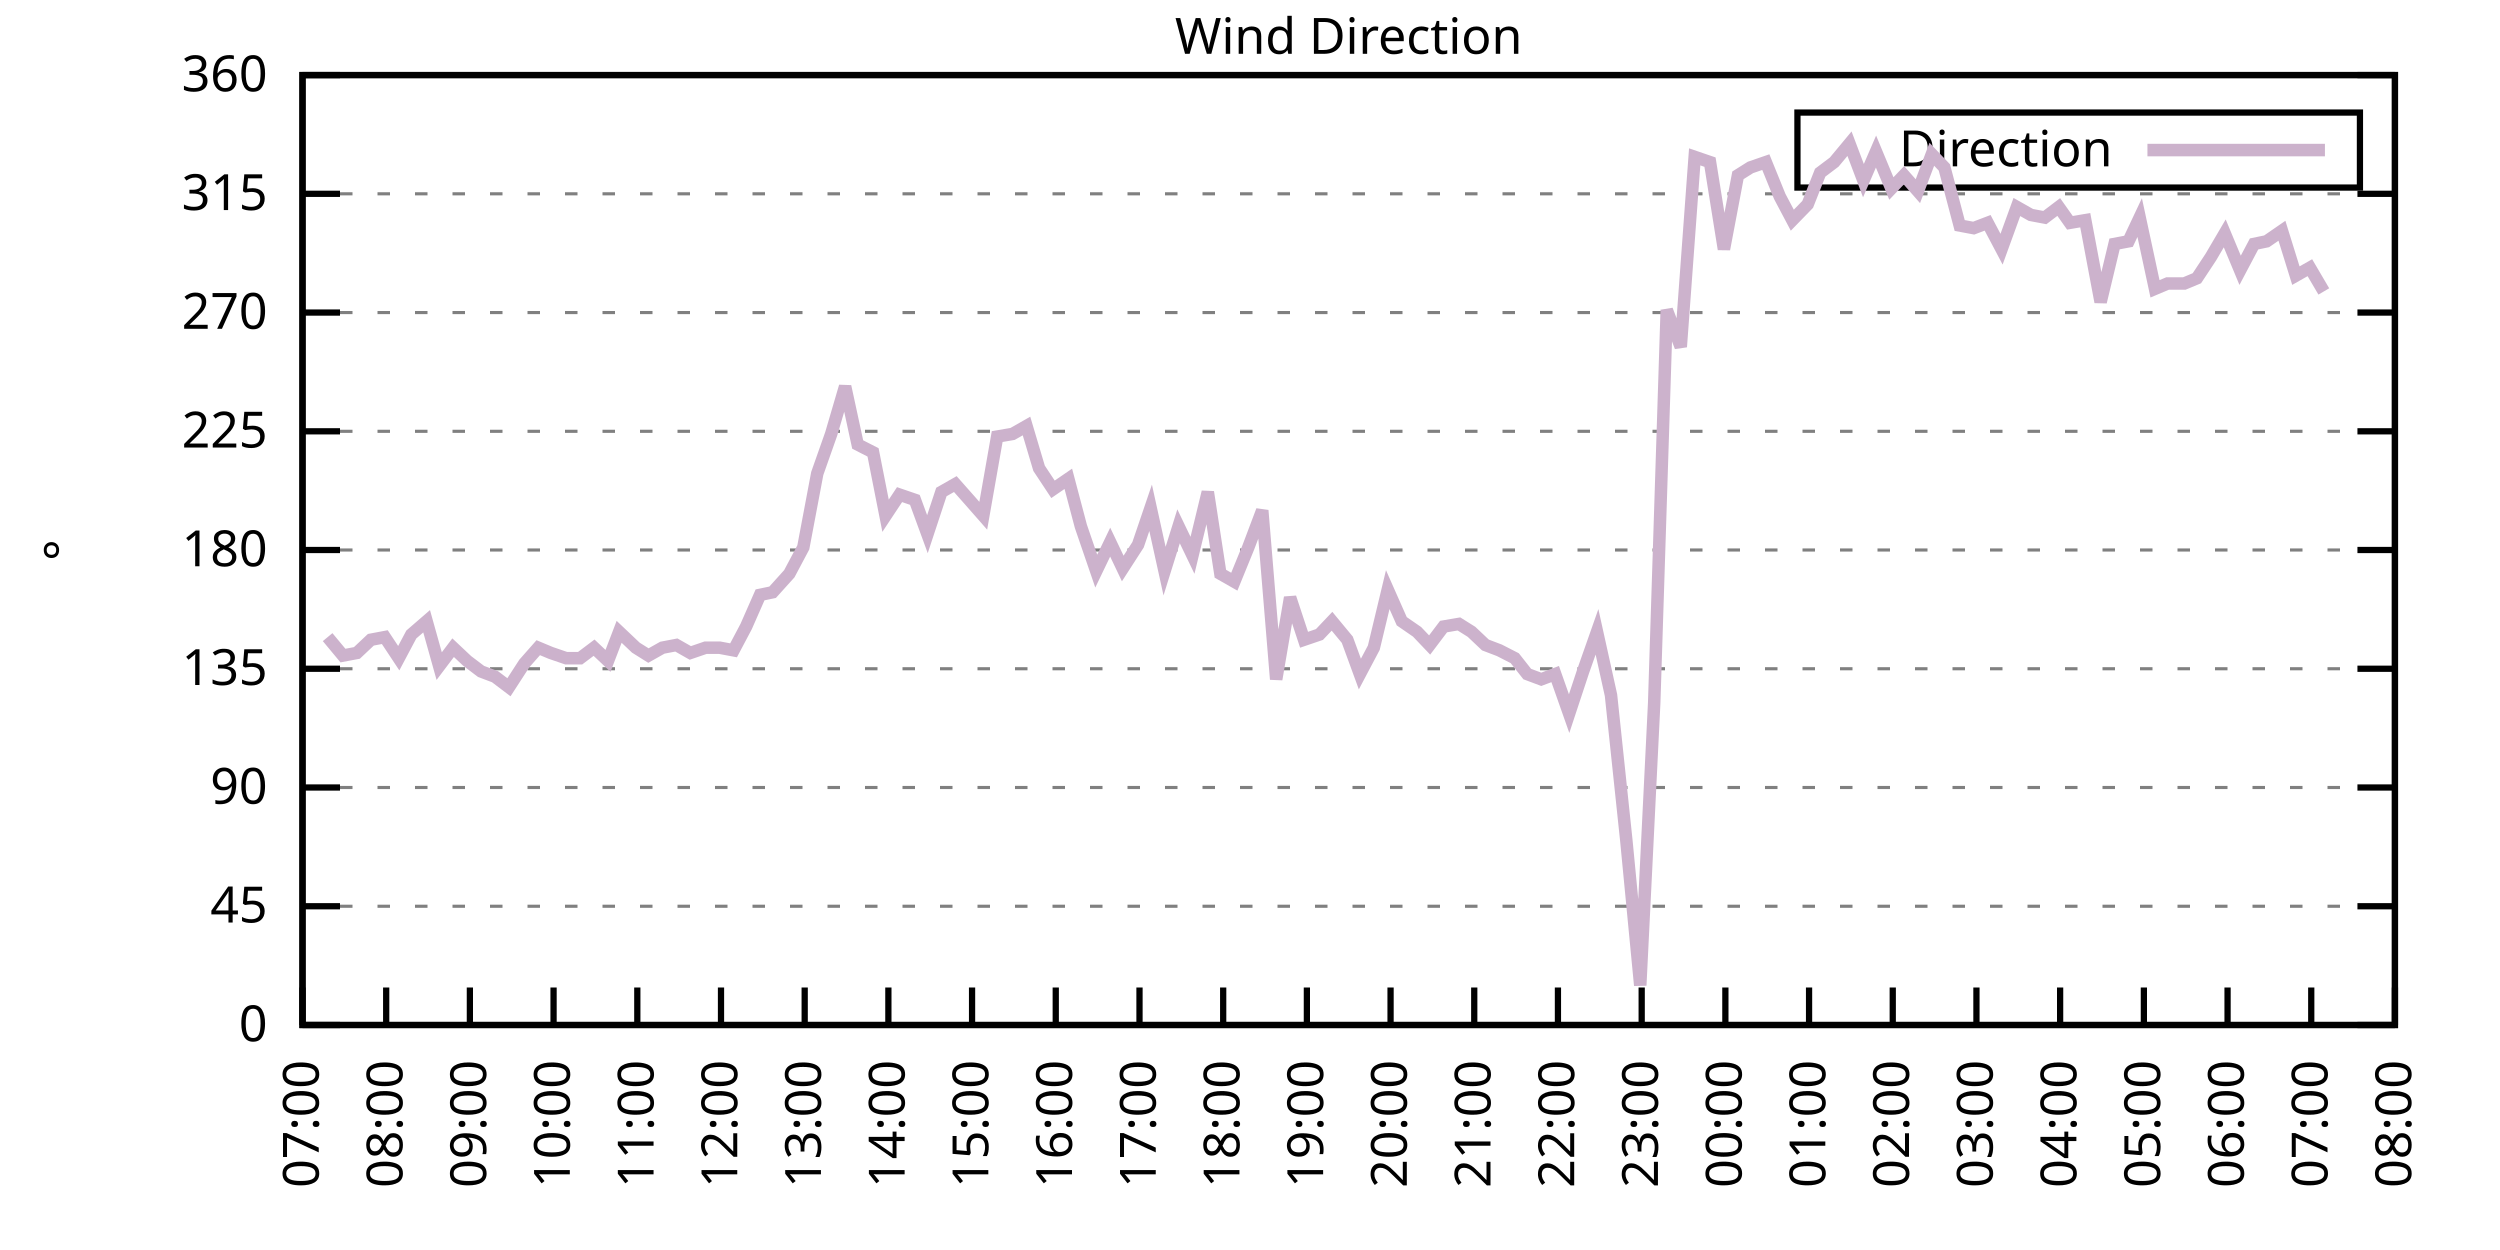
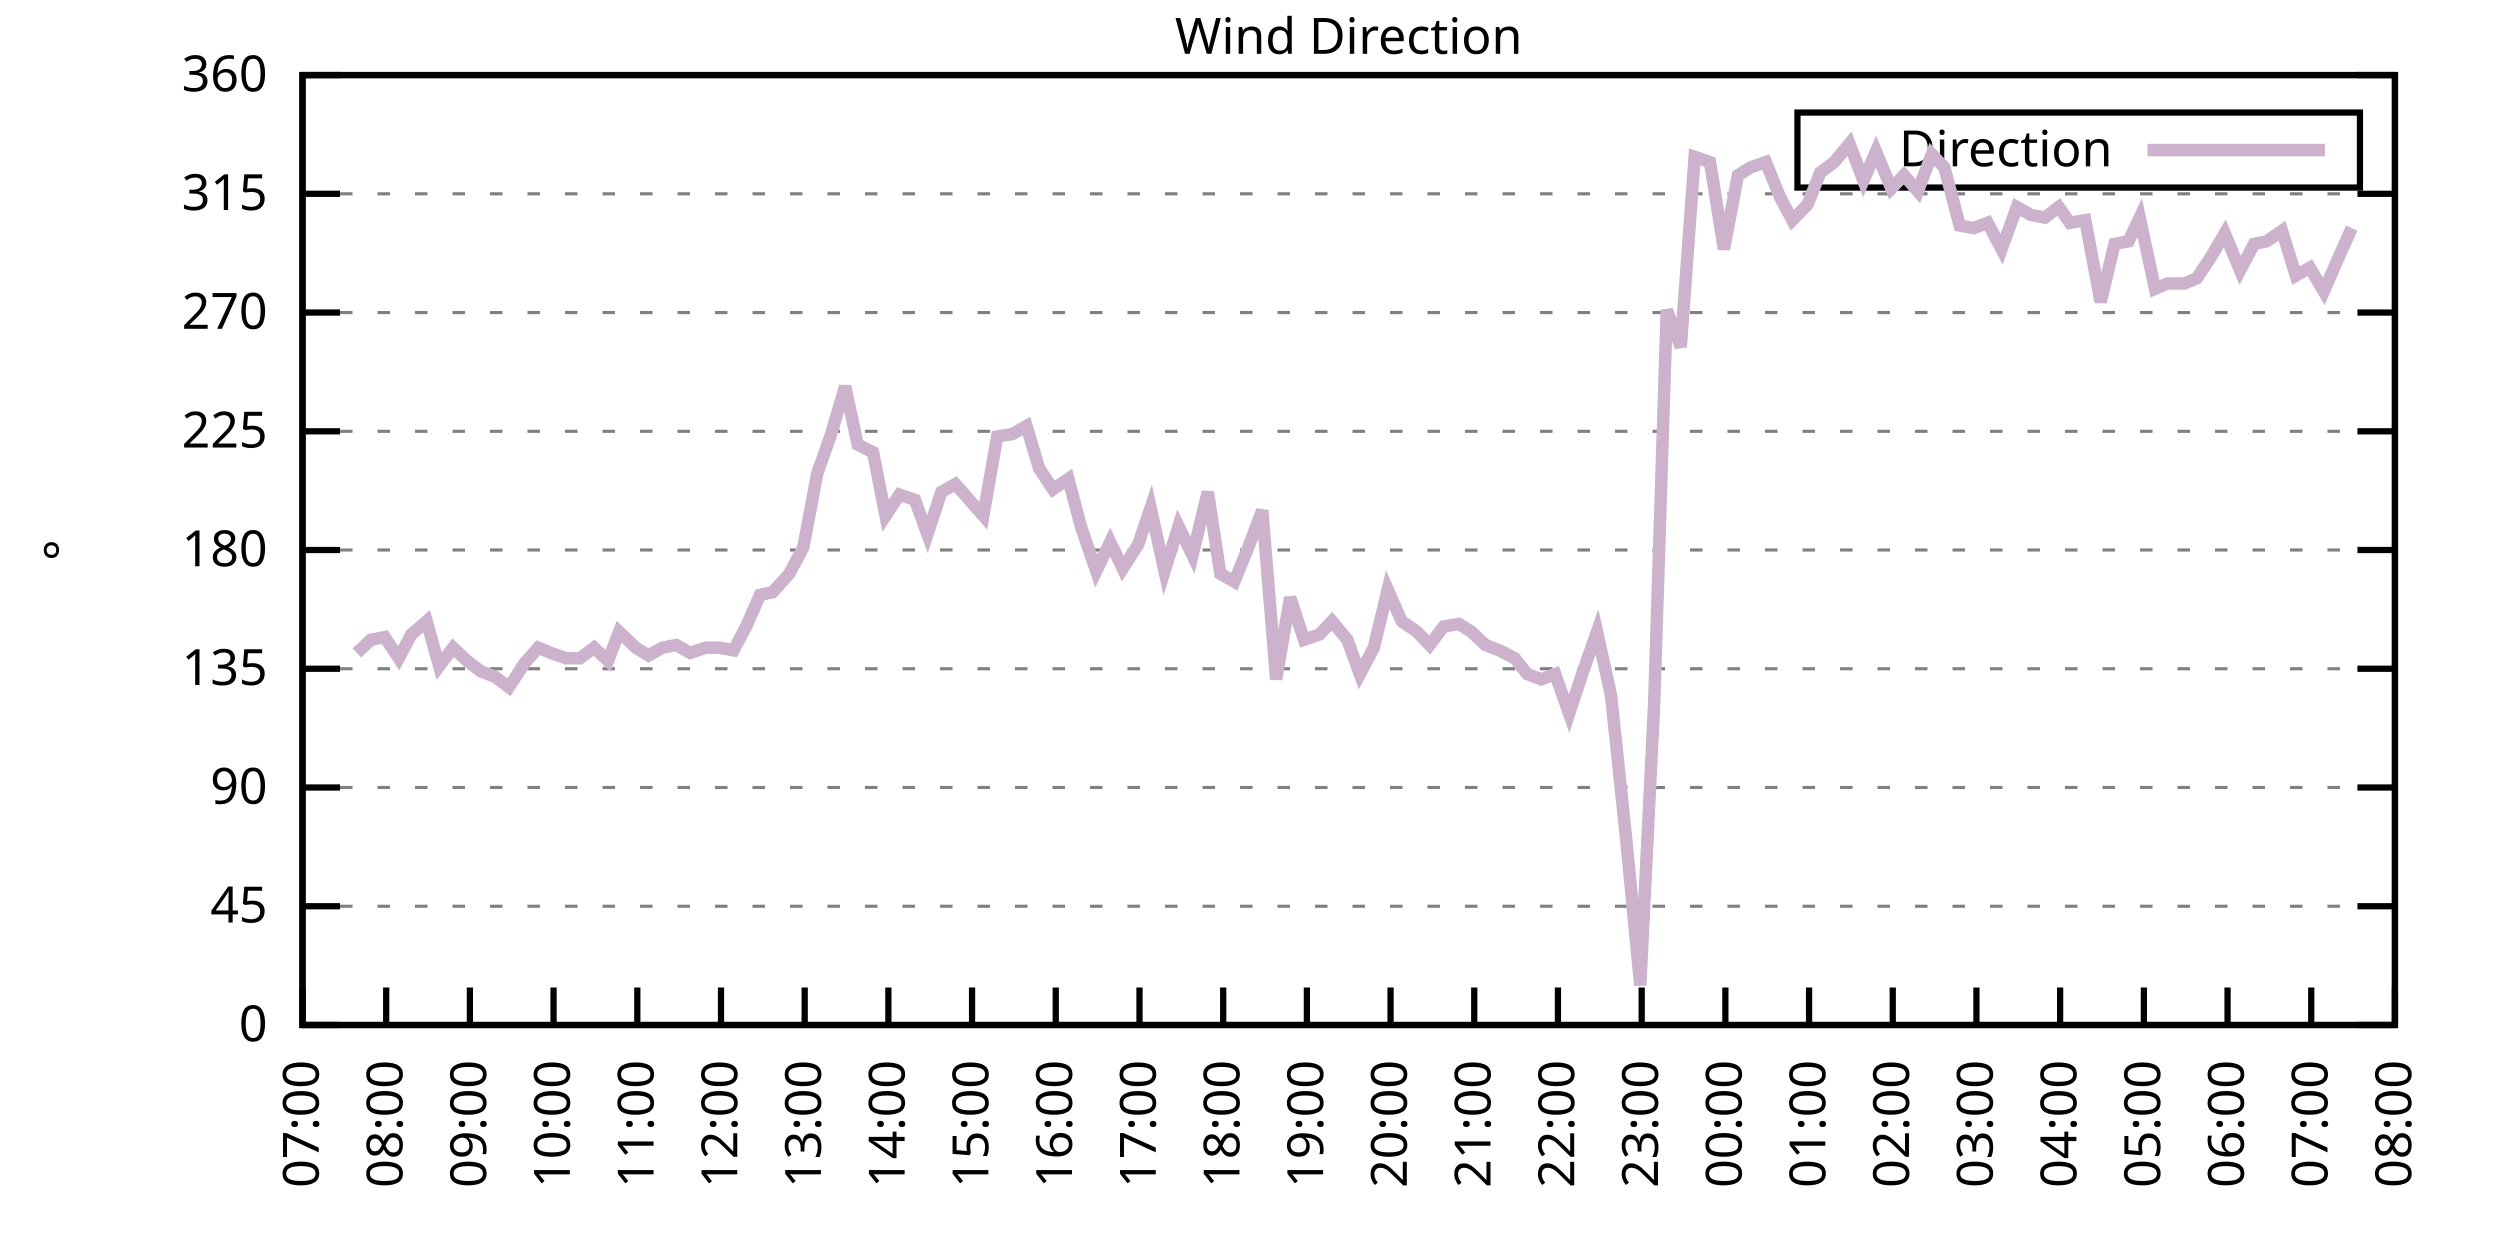
<svg xmlns="http://www.w3.org/2000/svg" xmlns:xlink="http://www.w3.org/1999/xlink" width="400" height="200" viewBox="0 0 400 200">
  <g id="gnuplot_canvas">
    <rect x="0" y="0" width="400" height="200" fill="none" />
    <defs>
      <circle id="gpDot" r="0.5" stroke-width="0.5" stroke="currentColor" />
      <path id="gpPt0" stroke-width="0.333" stroke="currentColor" d="M-1,0 h2 M0,-1 v2" />
      <path id="gpPt1" stroke-width="0.333" stroke="currentColor" d="M-1,-1 L1,1 M1,-1 L-1,1" />
      <path id="gpPt2" stroke-width="0.333" stroke="currentColor" d="M-1,0 L1,0 M0,-1 L0,1 M-1,-1 L1,1 M-1,1 L1,-1" />
      <rect id="gpPt3" stroke-width="0.333" stroke="currentColor" x="-1" y="-1" width="2" height="2" />
      <rect id="gpPt4" stroke-width="0.333" stroke="currentColor" fill="currentColor" x="-1" y="-1" width="2" height="2" />
      <circle id="gpPt5" stroke-width="0.333" stroke="currentColor" cx="0" cy="0" r="1" />
      <use xlink:href="#gpPt5" id="gpPt6" fill="currentColor" stroke="none" />
      <path id="gpPt7" stroke-width="0.333" stroke="currentColor" d="M0,-1.33 L-1.33,0.67 L1.33,0.67 z" />
      <use xlink:href="#gpPt7" id="gpPt8" fill="currentColor" stroke="none" />
      <use xlink:href="#gpPt7" id="gpPt9" stroke="currentColor" transform="rotate(180)" />
      <use xlink:href="#gpPt9" id="gpPt10" fill="currentColor" stroke="none" />
      <use xlink:href="#gpPt3" id="gpPt11" stroke="currentColor" transform="rotate(45)" />
      <use xlink:href="#gpPt11" id="gpPt12" fill="currentColor" stroke="none" />
      <path id="gpPt13" stroke-width="0.333" stroke="currentColor" d="M0,1.330 L1.265,0.411 L0.782,-1.067 L-0.782,-1.076 L-1.265,0.411 z" />
      <use xlink:href="#gpPt13" id="gpPt14" fill="currentColor" stroke="none" />
      <filter id="textbox" filterUnits="objectBoundingBox" x="0" y="0" height="1" width="1">
        <feFlood flood-color="white" flood-opacity="1" result="bgnd" />
        <feComposite in="SourceGraphic" in2="bgnd" operator="atop" />
      </filter>
      <filter id="greybox" filterUnits="objectBoundingBox" x="0" y="0" height="1" width="1">
        <feFlood flood-color="lightgrey" flood-opacity="1" result="grey" />
        <feComposite in="SourceGraphic" in2="grey" operator="atop" />
      </filter>
    </defs>
    <g fill="none" color="white" stroke="currentColor" stroke-width="1.00" stroke-linecap="butt" stroke-linejoin="miter">
</g>
    <g fill="none" color="black" stroke="currentColor" stroke-width="1.00" stroke-linecap="butt" stroke-linejoin="miter">
      <g stroke="none" shape-rendering="crispEdges">
        <polygon fill="rgb(255, 255, 255)" points="48.40,164.00 383.18,164.00 383.18,12.02 48.40,12.02 " />
      </g>
    </g>
    <g fill="none" color="black" stroke="currentColor" stroke-width="1.00" stroke-linecap="butt" stroke-linejoin="miter">
</g>
    <g fill="none" color="black" stroke="black" stroke-width="0.50" stroke-linecap="butt" stroke-linejoin="miter">
</g>
    <g fill="none" color="gray" stroke="currentColor" stroke-width="0.50" stroke-linecap="butt" stroke-linejoin="miter">
      <path stroke="gray" stroke-dasharray="2,4" class="gridline" d="M48.40,164.00 L383.19,164.00  " />
    </g>
    <g fill="none" color="gray" stroke="gray" stroke-width="1.00" stroke-linecap="butt" stroke-linejoin="miter">
</g>
    <g fill="none" color="black" stroke="currentColor" stroke-width="1.00" stroke-linecap="butt" stroke-linejoin="miter">
      <path stroke="black" d="M48.40,164.00 L54.40,164.00 M383.19,164.00 L377.19,164.00  " />
      <g transform="translate(42.80,166.60)" stroke="none" fill="black" font-family="Sans" font-size="8.00" text-anchor="end">
        <text>
          <tspan font-family="Sans"> 0</tspan>
        </text>
      </g>
    </g>
    <g fill="none" color="black" stroke="currentColor" stroke-width="1.00" stroke-linecap="butt" stroke-linejoin="miter">
</g>
    <g fill="none" color="black" stroke="black" stroke-width="0.50" stroke-linecap="butt" stroke-linejoin="miter">
</g>
    <g fill="none" color="gray" stroke="currentColor" stroke-width="0.50" stroke-linecap="butt" stroke-linejoin="miter">
      <path stroke="gray" stroke-dasharray="2,4" class="gridline" d="M48.40,145.00 L383.19,145.00  " />
    </g>
    <g fill="none" color="gray" stroke="gray" stroke-width="1.00" stroke-linecap="butt" stroke-linejoin="miter">
</g>
    <g fill="none" color="black" stroke="currentColor" stroke-width="1.00" stroke-linecap="butt" stroke-linejoin="miter">
      <path stroke="black" d="M48.40,145.00 L54.40,145.00 M383.19,145.00 L377.19,145.00  " />
      <g transform="translate(42.80,147.60)" stroke="none" fill="black" font-family="Sans" font-size="8.00" text-anchor="end">
        <text>
          <tspan font-family="Sans"> 45</tspan>
        </text>
      </g>
    </g>
    <g fill="none" color="black" stroke="currentColor" stroke-width="1.00" stroke-linecap="butt" stroke-linejoin="miter">
</g>
    <g fill="none" color="black" stroke="black" stroke-width="0.50" stroke-linecap="butt" stroke-linejoin="miter">
</g>
    <g fill="none" color="gray" stroke="currentColor" stroke-width="0.50" stroke-linecap="butt" stroke-linejoin="miter">
      <path stroke="gray" stroke-dasharray="2,4" class="gridline" d="M48.40,126.00 L383.19,126.00  " />
    </g>
    <g fill="none" color="gray" stroke="gray" stroke-width="1.00" stroke-linecap="butt" stroke-linejoin="miter">
</g>
    <g fill="none" color="black" stroke="currentColor" stroke-width="1.00" stroke-linecap="butt" stroke-linejoin="miter">
      <path stroke="black" d="M48.40,126.00 L54.40,126.00 M383.19,126.00 L377.19,126.00  " />
      <g transform="translate(42.80,128.60)" stroke="none" fill="black" font-family="Sans" font-size="8.00" text-anchor="end">
        <text>
          <tspan font-family="Sans"> 90</tspan>
        </text>
      </g>
    </g>
    <g fill="none" color="black" stroke="currentColor" stroke-width="1.00" stroke-linecap="butt" stroke-linejoin="miter">
</g>
    <g fill="none" color="black" stroke="black" stroke-width="0.50" stroke-linecap="butt" stroke-linejoin="miter">
</g>
    <g fill="none" color="gray" stroke="currentColor" stroke-width="0.50" stroke-linecap="butt" stroke-linejoin="miter">
      <path stroke="gray" stroke-dasharray="2,4" class="gridline" d="M48.40,107.00 L383.19,107.00  " />
    </g>
    <g fill="none" color="gray" stroke="gray" stroke-width="1.00" stroke-linecap="butt" stroke-linejoin="miter">
</g>
    <g fill="none" color="black" stroke="currentColor" stroke-width="1.00" stroke-linecap="butt" stroke-linejoin="miter">
      <path stroke="black" d="M48.40,107.00 L54.40,107.00 M383.19,107.00 L377.19,107.00  " />
      <g transform="translate(42.80,109.60)" stroke="none" fill="black" font-family="Sans" font-size="8.00" text-anchor="end">
        <text>
          <tspan font-family="Sans"> 135</tspan>
        </text>
      </g>
    </g>
    <g fill="none" color="black" stroke="currentColor" stroke-width="1.00" stroke-linecap="butt" stroke-linejoin="miter">
</g>
    <g fill="none" color="black" stroke="black" stroke-width="0.50" stroke-linecap="butt" stroke-linejoin="miter">
</g>
    <g fill="none" color="gray" stroke="currentColor" stroke-width="0.50" stroke-linecap="butt" stroke-linejoin="miter">
      <path stroke="gray" stroke-dasharray="2,4" class="gridline" d="M48.40,88.00 L383.19,88.00  " />
    </g>
    <g fill="none" color="gray" stroke="gray" stroke-width="1.00" stroke-linecap="butt" stroke-linejoin="miter">
</g>
    <g fill="none" color="black" stroke="currentColor" stroke-width="1.00" stroke-linecap="butt" stroke-linejoin="miter">
      <path stroke="black" d="M48.40,88.00 L54.40,88.00 M383.19,88.00 L377.19,88.00  " />
      <g transform="translate(42.80,90.60)" stroke="none" fill="black" font-family="Sans" font-size="8.00" text-anchor="end">
        <text>
          <tspan font-family="Sans"> 180</tspan>
        </text>
      </g>
    </g>
    <g fill="none" color="black" stroke="currentColor" stroke-width="1.00" stroke-linecap="butt" stroke-linejoin="miter">
</g>
    <g fill="none" color="black" stroke="black" stroke-width="0.50" stroke-linecap="butt" stroke-linejoin="miter">
</g>
    <g fill="none" color="gray" stroke="currentColor" stroke-width="0.50" stroke-linecap="butt" stroke-linejoin="miter">
      <path stroke="gray" stroke-dasharray="2,4" class="gridline" d="M48.40,69.01 L383.19,69.01  " />
    </g>
    <g fill="none" color="gray" stroke="gray" stroke-width="1.00" stroke-linecap="butt" stroke-linejoin="miter">
</g>
    <g fill="none" color="black" stroke="currentColor" stroke-width="1.00" stroke-linecap="butt" stroke-linejoin="miter">
      <path stroke="black" d="M48.40,69.01 L54.40,69.01 M383.19,69.01 L377.19,69.01  " />
      <g transform="translate(42.80,71.61)" stroke="none" fill="black" font-family="Sans" font-size="8.00" text-anchor="end">
        <text>
          <tspan font-family="Sans"> 225</tspan>
        </text>
      </g>
    </g>
    <g fill="none" color="black" stroke="currentColor" stroke-width="1.00" stroke-linecap="butt" stroke-linejoin="miter">
</g>
    <g fill="none" color="black" stroke="black" stroke-width="0.50" stroke-linecap="butt" stroke-linejoin="miter">
</g>
    <g fill="none" color="gray" stroke="currentColor" stroke-width="0.50" stroke-linecap="butt" stroke-linejoin="miter">
      <path stroke="gray" stroke-dasharray="2,4" class="gridline" d="M48.40,50.01 L383.19,50.01  " />
    </g>
    <g fill="none" color="gray" stroke="gray" stroke-width="1.00" stroke-linecap="butt" stroke-linejoin="miter">
</g>
    <g fill="none" color="black" stroke="currentColor" stroke-width="1.00" stroke-linecap="butt" stroke-linejoin="miter">
      <path stroke="black" d="M48.40,50.01 L54.40,50.01 M383.19,50.01 L377.19,50.01  " />
      <g transform="translate(42.80,52.61)" stroke="none" fill="black" font-family="Sans" font-size="8.00" text-anchor="end">
        <text>
          <tspan font-family="Sans"> 270</tspan>
        </text>
      </g>
    </g>
    <g fill="none" color="black" stroke="currentColor" stroke-width="1.00" stroke-linecap="butt" stroke-linejoin="miter">
</g>
    <g fill="none" color="black" stroke="black" stroke-width="0.50" stroke-linecap="butt" stroke-linejoin="miter">
</g>
    <g fill="none" color="gray" stroke="currentColor" stroke-width="0.50" stroke-linecap="butt" stroke-linejoin="miter">
      <path stroke="gray" stroke-dasharray="2,4" class="gridline" d="M48.40,31.01 L383.19,31.01  " />
    </g>
    <g fill="none" color="gray" stroke="gray" stroke-width="1.00" stroke-linecap="butt" stroke-linejoin="miter">
</g>
    <g fill="none" color="black" stroke="currentColor" stroke-width="1.00" stroke-linecap="butt" stroke-linejoin="miter">
      <path stroke="black" d="M48.40,31.01 L54.40,31.01 M383.19,31.01 L377.19,31.01  " />
      <g transform="translate(42.80,33.61)" stroke="none" fill="black" font-family="Sans" font-size="8.00" text-anchor="end">
        <text>
          <tspan font-family="Sans"> 315</tspan>
        </text>
      </g>
    </g>
    <g fill="none" color="black" stroke="currentColor" stroke-width="1.00" stroke-linecap="butt" stroke-linejoin="miter">
</g>
    <g fill="none" color="black" stroke="black" stroke-width="0.50" stroke-linecap="butt" stroke-linejoin="miter">
</g>
    <g fill="none" color="gray" stroke="currentColor" stroke-width="0.50" stroke-linecap="butt" stroke-linejoin="miter">
      <path stroke="gray" stroke-dasharray="2,4" class="gridline" d="M48.40,12.01 L383.19,12.01  " />
    </g>
    <g fill="none" color="gray" stroke="gray" stroke-width="1.00" stroke-linecap="butt" stroke-linejoin="miter">
</g>
    <g fill="none" color="black" stroke="currentColor" stroke-width="1.00" stroke-linecap="butt" stroke-linejoin="miter">
      <path stroke="black" d="M48.40,12.01 L54.40,12.01 M383.19,12.01 L377.19,12.01  " />
      <g transform="translate(42.80,14.61)" stroke="none" fill="black" font-family="Sans" font-size="8.00" text-anchor="end">
        <text>
          <tspan font-family="Sans"> 360</tspan>
        </text>
      </g>
    </g>
    <g fill="none" color="black" stroke="currentColor" stroke-width="1.00" stroke-linecap="butt" stroke-linejoin="miter">
      <path stroke="black" d="M48.40,164.00 L48.40,158.00  " />
      <g transform="translate(51.00,169.60) rotate(270.00)" stroke="none" fill="black" font-family="Sans" font-size="8.00" text-anchor="end">
        <text>
          <tspan font-family="Sans">07:00</tspan>
        </text>
      </g>
    </g>
    <g fill="none" color="black" stroke="currentColor" stroke-width="1.00" stroke-linecap="butt" stroke-linejoin="miter">
      <path stroke="black" d="M61.79,164.00 L61.79,158.00  " />
      <g transform="translate(64.39,169.60) rotate(270.00)" stroke="none" fill="black" font-family="Sans" font-size="8.00" text-anchor="end">
        <text>
          <tspan font-family="Sans">08:00</tspan>
        </text>
      </g>
    </g>
    <g fill="none" color="black" stroke="currentColor" stroke-width="1.00" stroke-linecap="butt" stroke-linejoin="miter">
      <path stroke="black" d="M75.18,164.00 L75.18,158.00  " />
      <g transform="translate(77.78,169.60) rotate(270.00)" stroke="none" fill="black" font-family="Sans" font-size="8.00" text-anchor="end">
        <text>
          <tspan font-family="Sans">09:00</tspan>
        </text>
      </g>
    </g>
    <g fill="none" color="black" stroke="currentColor" stroke-width="1.00" stroke-linecap="butt" stroke-linejoin="miter">
      <path stroke="black" d="M88.57,164.00 L88.57,158.00  " />
      <g transform="translate(91.17,169.60) rotate(270.00)" stroke="none" fill="black" font-family="Sans" font-size="8.00" text-anchor="end">
        <text>
          <tspan font-family="Sans">10:00</tspan>
        </text>
      </g>
    </g>
    <g fill="none" color="black" stroke="currentColor" stroke-width="1.00" stroke-linecap="butt" stroke-linejoin="miter">
      <path stroke="black" d="M101.97,164.00 L101.97,158.00  " />
      <g transform="translate(104.57,169.60) rotate(270.00)" stroke="none" fill="black" font-family="Sans" font-size="8.00" text-anchor="end">
        <text>
          <tspan font-family="Sans">11:00</tspan>
        </text>
      </g>
    </g>
    <g fill="none" color="black" stroke="currentColor" stroke-width="1.00" stroke-linecap="butt" stroke-linejoin="miter">
      <path stroke="black" d="M115.36,164.00 L115.36,158.00  " />
      <g transform="translate(117.96,169.60) rotate(270.00)" stroke="none" fill="black" font-family="Sans" font-size="8.00" text-anchor="end">
        <text>
          <tspan font-family="Sans">12:00</tspan>
        </text>
      </g>
    </g>
    <g fill="none" color="black" stroke="currentColor" stroke-width="1.00" stroke-linecap="butt" stroke-linejoin="miter">
      <path stroke="black" d="M128.75,164.00 L128.75,158.00  " />
      <g transform="translate(131.35,169.60) rotate(270.00)" stroke="none" fill="black" font-family="Sans" font-size="8.00" text-anchor="end">
        <text>
          <tspan font-family="Sans">13:00</tspan>
        </text>
      </g>
    </g>
    <g fill="none" color="black" stroke="currentColor" stroke-width="1.00" stroke-linecap="butt" stroke-linejoin="miter">
      <path stroke="black" d="M142.14,164.00 L142.14,158.00  " />
      <g transform="translate(144.74,169.60) rotate(270.00)" stroke="none" fill="black" font-family="Sans" font-size="8.00" text-anchor="end">
        <text>
          <tspan font-family="Sans">14:00</tspan>
        </text>
      </g>
    </g>
    <g fill="none" color="black" stroke="currentColor" stroke-width="1.00" stroke-linecap="butt" stroke-linejoin="miter">
      <path stroke="black" d="M155.53,164.00 L155.53,158.00  " />
      <g transform="translate(158.13,169.60) rotate(270.00)" stroke="none" fill="black" font-family="Sans" font-size="8.00" text-anchor="end">
        <text>
          <tspan font-family="Sans">15:00</tspan>
        </text>
      </g>
    </g>
    <g fill="none" color="black" stroke="currentColor" stroke-width="1.00" stroke-linecap="butt" stroke-linejoin="miter">
      <path stroke="black" d="M168.92,164.00 L168.92,158.00  " />
      <g transform="translate(171.52,169.60) rotate(270.00)" stroke="none" fill="black" font-family="Sans" font-size="8.00" text-anchor="end">
        <text>
          <tspan font-family="Sans">16:00</tspan>
        </text>
      </g>
    </g>
    <g fill="none" color="black" stroke="currentColor" stroke-width="1.00" stroke-linecap="butt" stroke-linejoin="miter">
      <path stroke="black" d="M182.32,164.00 L182.32,158.00  " />
      <g transform="translate(184.92,169.60) rotate(270.00)" stroke="none" fill="black" font-family="Sans" font-size="8.00" text-anchor="end">
        <text>
          <tspan font-family="Sans">17:00</tspan>
        </text>
      </g>
    </g>
    <g fill="none" color="black" stroke="currentColor" stroke-width="1.00" stroke-linecap="butt" stroke-linejoin="miter">
      <path stroke="black" d="M195.71,164.00 L195.71,158.00  " />
      <g transform="translate(198.31,169.60) rotate(270.00)" stroke="none" fill="black" font-family="Sans" font-size="8.00" text-anchor="end">
        <text>
          <tspan font-family="Sans">18:00</tspan>
        </text>
      </g>
    </g>
    <g fill="none" color="black" stroke="currentColor" stroke-width="1.00" stroke-linecap="butt" stroke-linejoin="miter">
      <path stroke="black" d="M209.10,164.00 L209.10,158.00  " />
      <g transform="translate(211.70,169.60) rotate(270.00)" stroke="none" fill="black" font-family="Sans" font-size="8.00" text-anchor="end">
        <text>
          <tspan font-family="Sans">19:00</tspan>
        </text>
      </g>
    </g>
    <g fill="none" color="black" stroke="currentColor" stroke-width="1.00" stroke-linecap="butt" stroke-linejoin="miter">
      <path stroke="black" d="M222.49,164.00 L222.49,158.00  " />
      <g transform="translate(225.09,169.60) rotate(270.00)" stroke="none" fill="black" font-family="Sans" font-size="8.00" text-anchor="end">
        <text>
          <tspan font-family="Sans">20:00</tspan>
        </text>
      </g>
    </g>
    <g fill="none" color="black" stroke="currentColor" stroke-width="1.00" stroke-linecap="butt" stroke-linejoin="miter">
      <path stroke="black" d="M235.88,164.00 L235.88,158.00  " />
      <g transform="translate(238.48,169.60) rotate(270.00)" stroke="none" fill="black" font-family="Sans" font-size="8.00" text-anchor="end">
        <text>
          <tspan font-family="Sans">21:00</tspan>
        </text>
      </g>
    </g>
    <g fill="none" color="black" stroke="currentColor" stroke-width="1.00" stroke-linecap="butt" stroke-linejoin="miter">
      <path stroke="black" d="M249.27,164.00 L249.27,158.00  " />
      <g transform="translate(251.87,169.60) rotate(270.00)" stroke="none" fill="black" font-family="Sans" font-size="8.00" text-anchor="end">
        <text>
          <tspan font-family="Sans">22:00</tspan>
        </text>
      </g>
    </g>
    <g fill="none" color="black" stroke="currentColor" stroke-width="1.00" stroke-linecap="butt" stroke-linejoin="miter">
      <path stroke="black" d="M262.67,164.00 L262.67,158.00  " />
      <g transform="translate(265.27,169.60) rotate(270.00)" stroke="none" fill="black" font-family="Sans" font-size="8.00" text-anchor="end">
        <text>
          <tspan font-family="Sans">23:00</tspan>
        </text>
      </g>
    </g>
    <g fill="none" color="black" stroke="currentColor" stroke-width="1.00" stroke-linecap="butt" stroke-linejoin="miter">
      <path stroke="black" d="M276.06,164.00 L276.06,158.00  " />
      <g transform="translate(278.66,169.60) rotate(270.00)" stroke="none" fill="black" font-family="Sans" font-size="8.00" text-anchor="end">
        <text>
          <tspan font-family="Sans">00:00</tspan>
        </text>
      </g>
    </g>
    <g fill="none" color="black" stroke="currentColor" stroke-width="1.00" stroke-linecap="butt" stroke-linejoin="miter">
      <path stroke="black" d="M289.45,164.00 L289.45,158.00  " />
      <g transform="translate(292.05,169.60) rotate(270.00)" stroke="none" fill="black" font-family="Sans" font-size="8.00" text-anchor="end">
        <text>
          <tspan font-family="Sans">01:00</tspan>
        </text>
      </g>
    </g>
    <g fill="none" color="black" stroke="currentColor" stroke-width="1.00" stroke-linecap="butt" stroke-linejoin="miter">
      <path stroke="black" d="M302.84,164.00 L302.84,158.00  " />
      <g transform="translate(305.44,169.60) rotate(270.00)" stroke="none" fill="black" font-family="Sans" font-size="8.00" text-anchor="end">
        <text>
          <tspan font-family="Sans">02:00</tspan>
        </text>
      </g>
    </g>
    <g fill="none" color="black" stroke="currentColor" stroke-width="1.00" stroke-linecap="butt" stroke-linejoin="miter">
      <path stroke="black" d="M316.23,164.00 L316.23,158.00  " />
      <g transform="translate(318.83,169.60) rotate(270.00)" stroke="none" fill="black" font-family="Sans" font-size="8.00" text-anchor="end">
        <text>
          <tspan font-family="Sans">03:00</tspan>
        </text>
      </g>
    </g>
    <g fill="none" color="black" stroke="currentColor" stroke-width="1.00" stroke-linecap="butt" stroke-linejoin="miter">
      <path stroke="black" d="M329.62,164.00 L329.62,158.00  " />
      <g transform="translate(332.22,169.60) rotate(270.00)" stroke="none" fill="black" font-family="Sans" font-size="8.00" text-anchor="end">
        <text>
          <tspan font-family="Sans">04:00</tspan>
        </text>
      </g>
    </g>
    <g fill="none" color="black" stroke="currentColor" stroke-width="1.00" stroke-linecap="butt" stroke-linejoin="miter">
      <path stroke="black" d="M343.02,164.00 L343.02,158.00  " />
      <g transform="translate(345.62,169.60) rotate(270.00)" stroke="none" fill="black" font-family="Sans" font-size="8.00" text-anchor="end">
        <text>
          <tspan font-family="Sans">05:00</tspan>
        </text>
      </g>
    </g>
    <g fill="none" color="black" stroke="currentColor" stroke-width="1.00" stroke-linecap="butt" stroke-linejoin="miter">
      <path stroke="black" d="M356.41,164.00 L356.41,158.00  " />
      <g transform="translate(359.01,169.60) rotate(270.00)" stroke="none" fill="black" font-family="Sans" font-size="8.00" text-anchor="end">
        <text>
          <tspan font-family="Sans">06:00</tspan>
        </text>
      </g>
    </g>
    <g fill="none" color="black" stroke="currentColor" stroke-width="1.00" stroke-linecap="butt" stroke-linejoin="miter">
      <path stroke="black" d="M369.80,164.00 L369.80,158.00  " />
      <g transform="translate(372.40,169.60) rotate(270.00)" stroke="none" fill="black" font-family="Sans" font-size="8.00" text-anchor="end">
        <text>
          <tspan font-family="Sans">07:00</tspan>
        </text>
      </g>
    </g>
    <g fill="none" color="black" stroke="currentColor" stroke-width="1.00" stroke-linecap="butt" stroke-linejoin="miter">
      <path stroke="black" d="M383.19,164.00 L383.19,158.00  " />
      <g transform="translate(385.79,169.60) rotate(270.00)" stroke="none" fill="black" font-family="Sans" font-size="8.00" text-anchor="end">
        <text>
          <tspan font-family="Sans">08:00</tspan>
        </text>
      </g>
    </g>
    <g fill="none" color="black" stroke="currentColor" stroke-width="1.00" stroke-linecap="butt" stroke-linejoin="miter">
</g>
    <g fill="none" color="black" stroke="currentColor" stroke-width="1.00" stroke-linecap="butt" stroke-linejoin="miter">
      <path stroke="black" d="M48.40,12.01 L48.40,164.00 L383.19,164.00 L383.19,12.01 L48.40,12.01 Z  " />
    </g>
    <g fill="none" color="black" stroke="currentColor" stroke-width="1.00" stroke-linecap="butt" stroke-linejoin="miter">
</g>
    <g fill="none" color="black" stroke="currentColor" stroke-width="1.00" stroke-linecap="butt" stroke-linejoin="miter">
      <path stroke="black" d="M287.59,30.01 L287.59,18.01 L377.59,18.01 L377.59,30.01 L287.59,30.01 Z  " />
    </g>
    <g id="Wind_direction_plot_1">
      <g fill="none" color="white" stroke="black" stroke-width="2.00" stroke-linecap="butt" stroke-linejoin="miter">
</g>
      <g fill="none" color="black" stroke="currentColor" stroke-width="2.00" stroke-linecap="butt" stroke-linejoin="miter">
        <g transform="translate(337.99,26.61)" stroke="none" fill="black" font-family="Sans" font-size="8.00" text-anchor="end">
          <text>
            <tspan font-family="Sans">Direction</tspan>
          </text>
        </g>
      </g>
      <g fill="none" color="black" stroke="currentColor" stroke-width="2.00" stroke-linecap="butt" stroke-linejoin="miter">
-         <path stroke="rgb(204, 178, 204)" d="M343.59,24.01 L371.99,24.01 M52.42,101.94 L54.87,104.89 L57.10,104.47 L59.34,102.36 L61.57,101.94 L63.80,105.31   L65.81,101.52 L68.26,99.40 L70.27,106.58 L72.50,103.63 L74.74,105.74 L76.97,107.43 L79.20,108.27 L81.43,109.96   L83.89,106.16 L86.12,103.63 L88.13,104.47 L90.58,105.31 L92.82,105.31 L95.05,103.63 L97.28,105.74 L99.06,101.09   L101.74,103.63 L103.75,104.89 L105.98,103.63 L108.22,103.20 L110.45,104.47 L112.90,103.63 L115.13,103.63 L117.37,104.05   L119.38,100.25 L121.61,95.18 L123.62,94.76 L126.29,91.80 L128.53,87.58 L130.76,75.76 L132.99,69.43 L135.22,61.83   L137.23,71.12 L139.69,72.38 L141.69,82.52 L143.93,79.14 L146.38,79.98 L148.39,85.47 L150.62,78.72 L152.85,77.45   L155.09,79.98 L157.32,82.52 L159.55,69.85 L162.01,69.43 L164.24,68.16 L166.25,74.92 L168.48,78.29 L170.93,76.61   L172.94,84.21 L175.40,91.38 L177.63,86.74 L179.64,90.96 L182.09,87.16 L184.10,81.25 L186.33,91.38 L188.57,84.21   L190.80,88.85 L193.25,78.72 L195.26,91.80 L197.49,93.07 L199.73,87.58 L201.96,81.67 L204.19,108.69 L206.42,95.60   L208.65,102.36 L211.11,101.52 L213.12,99.40 L215.57,102.36 L217.58,107.85 L219.81,103.63 L222.04,94.34 L224.28,99.40   L226.73,101.09 L228.74,103.20 L230.97,100.25 L233.43,99.83 L235.44,101.09 L237.67,103.20 L239.90,104.05 L242.36,105.31   L244.36,107.85 L246.60,108.69 L248.83,107.85 L251.06,114.18 L253.29,107.43 L255.52,101.09 L257.76,111.23 L260.21,134.45   L262.44,157.67 L264.67,112.49 L266.68,49.59 L268.92,55.50 L271.15,25.10 L273.60,25.94 L275.83,39.87 L278.07,28.05   L280.07,26.79 L282.53,25.94 L284.76,31.43 L286.77,35.23 L289.23,32.70 L291.23,27.63 L293.47,25.94 L295.92,22.99   L298.15,28.90 L300.16,24.25 L302.62,30.16 L304.63,28.05 L306.86,30.59 L309.09,24.68 L311.10,26.79 L313.55,36.08   L315.79,36.50 L318.02,35.65 L320.25,39.87 L322.70,33.12 L324.94,34.39 L327.17,34.81 L329.40,33.12 L331.19,35.65   L333.64,35.23 L336.10,48.32 L338.33,39.03 L340.56,38.61 L342.35,34.81 L344.80,46.21 L346.81,45.36 L349.49,45.36   L351.50,44.52 L353.73,41.14 L355.96,37.34 L358.42,43.25 L360.65,39.03 L362.66,38.61 L365.11,36.92 L367.34,44.10   L369.58,42.83 L371.81,46.63  " />
+         <path stroke="rgb(204, 178, 204)" d="M343.59,24.01 L371.99,24.01 M57.10,104.47 L59.34,102.36 L61.57,101.94 L63.80,105.31 L65.81,101.52 L68.26,99.40   L70.27,106.58 L72.50,103.63 L74.74,105.74 L76.97,107.43 L79.20,108.27 L81.43,109.96 L83.89,106.16 L86.12,103.63   L88.13,104.47 L90.58,105.31 L92.82,105.31 L95.05,103.63 L97.28,105.74 L99.06,101.09 L101.74,103.63 L103.75,104.89   L105.98,103.63 L108.22,103.20 L110.45,104.47 L112.90,103.63 L115.13,103.63 L117.37,104.05 L119.38,100.25 L121.61,95.18   L123.62,94.76 L126.29,91.80 L128.53,87.58 L130.76,75.76 L132.99,69.43 L135.22,61.83 L137.23,71.12 L139.69,72.38   L141.69,82.52 L143.93,79.14 L146.38,79.98 L148.39,85.47 L150.62,78.72 L152.85,77.45 L155.09,79.98 L157.32,82.52   L159.55,69.85 L162.01,69.43 L164.24,68.16 L166.25,74.92 L168.48,78.29 L170.93,76.61 L172.94,84.21 L175.40,91.38   L177.63,86.74 L179.64,90.96 L182.09,87.16 L184.10,81.25 L186.33,91.38 L188.57,84.21 L190.80,88.85 L193.25,78.72   L195.26,91.80 L197.49,93.07 L199.73,87.58 L201.96,81.67 L204.19,108.69 L206.42,95.60 L208.65,102.36 L211.11,101.52   L213.12,99.40 L215.57,102.36 L217.58,107.85 L219.81,103.63 L222.04,94.34 L224.28,99.40 L226.73,101.09 L228.74,103.20   L230.97,100.25 L233.43,99.83 L235.44,101.09 L237.67,103.20 L239.90,104.05 L242.36,105.31 L244.36,107.85 L246.60,108.69   L248.83,107.85 L251.06,114.18 L253.29,107.43 L255.52,101.09 L257.76,111.23 L260.21,134.45 L262.44,157.67 L264.67,112.49   L266.68,49.59 L268.92,55.50 L271.15,25.10 L273.60,25.94 L275.83,39.87 L278.07,28.05 L280.07,26.79 L282.53,25.94   L284.76,31.43 L286.77,35.23 L289.23,32.70 L291.23,27.63 L293.47,25.94 L295.92,22.99 L298.15,28.90 L300.16,24.25   L302.62,30.16 L304.63,28.05 L306.86,30.59 L309.09,24.68 L311.10,26.79 L313.55,36.08 L315.79,36.50 L318.02,35.65   L320.25,39.87 L322.70,33.12 L324.94,34.39 L327.17,34.81 L329.40,33.12 L331.19,35.65 L333.64,35.23 L336.10,48.32   L338.33,39.03 L340.56,38.61 L342.35,34.81 L344.80,46.21 L346.81,45.36 L349.49,45.36 L351.50,44.52 L353.73,41.14   L355.96,37.34 L358.42,43.25 L360.65,39.03 L362.66,38.61 L365.11,36.92 L367.34,44.10 L369.58,42.83 L371.81,46.63   L373.82,41.99 L376.27,36.50  " />
      </g>
    </g>
    <g fill="none" color="black" stroke="currentColor" stroke-width="2.00" stroke-linecap="butt" stroke-linejoin="miter">
</g>
    <g fill="none" color="black" stroke="black" stroke-width="1.00" stroke-linecap="butt" stroke-linejoin="miter">
</g>
    <g fill="none" color="black" stroke="currentColor" stroke-width="1.00" stroke-linecap="butt" stroke-linejoin="miter">
      <path stroke="black" d="M48.40,12.01 L48.40,164.00 L383.19,164.00 L383.19,12.01 L48.40,12.01 Z  " />
      <g transform="translate(12.80,88.01) rotate(270.00)" stroke="none" fill="black" font-family="Sans" font-size="8.00" text-anchor="middle">
        <text>
          <tspan font-family="Sans">°</tspan>
        </text>
      </g>
    </g>
    <g fill="none" color="black" stroke="currentColor" stroke-width="1.00" stroke-linecap="butt" stroke-linejoin="miter">
</g>
    <g fill="none" color="black" stroke="currentColor" stroke-width="1.00" stroke-linecap="butt" stroke-linejoin="miter">
      <g transform="translate(215.79,8.61)" stroke="none" fill="black" font-family="Sans" font-size="8.00" text-anchor="middle">
        <text>
          <tspan font-family="Sans">Wind Direction</tspan>
        </text>
      </g>
    </g>
    <g fill="none" color="black" stroke="currentColor" stroke-width="1.00" stroke-linecap="butt" stroke-linejoin="miter">
</g>
  </g>
</svg>
